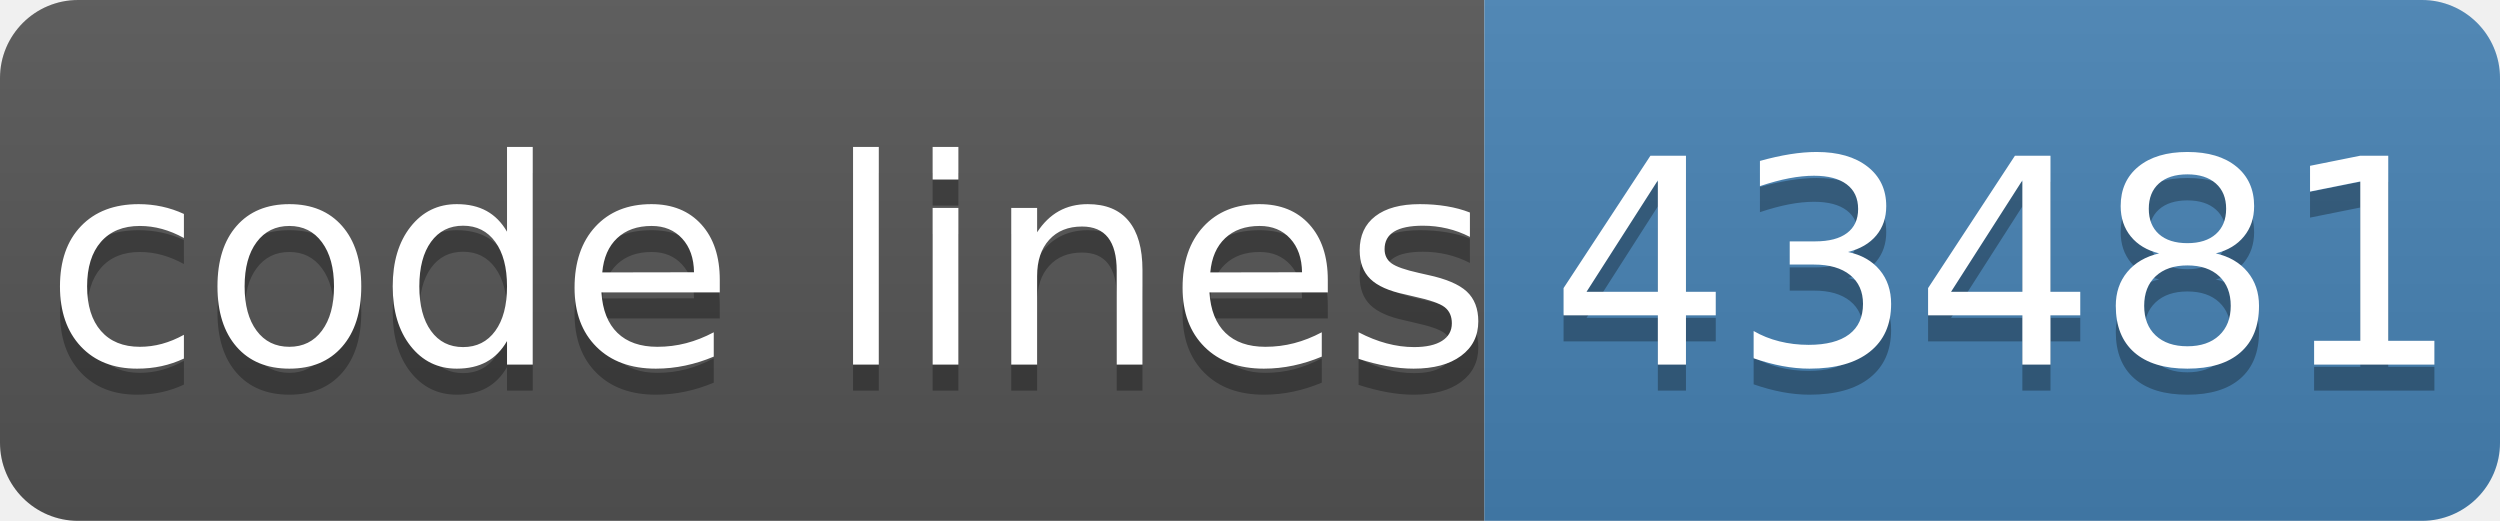
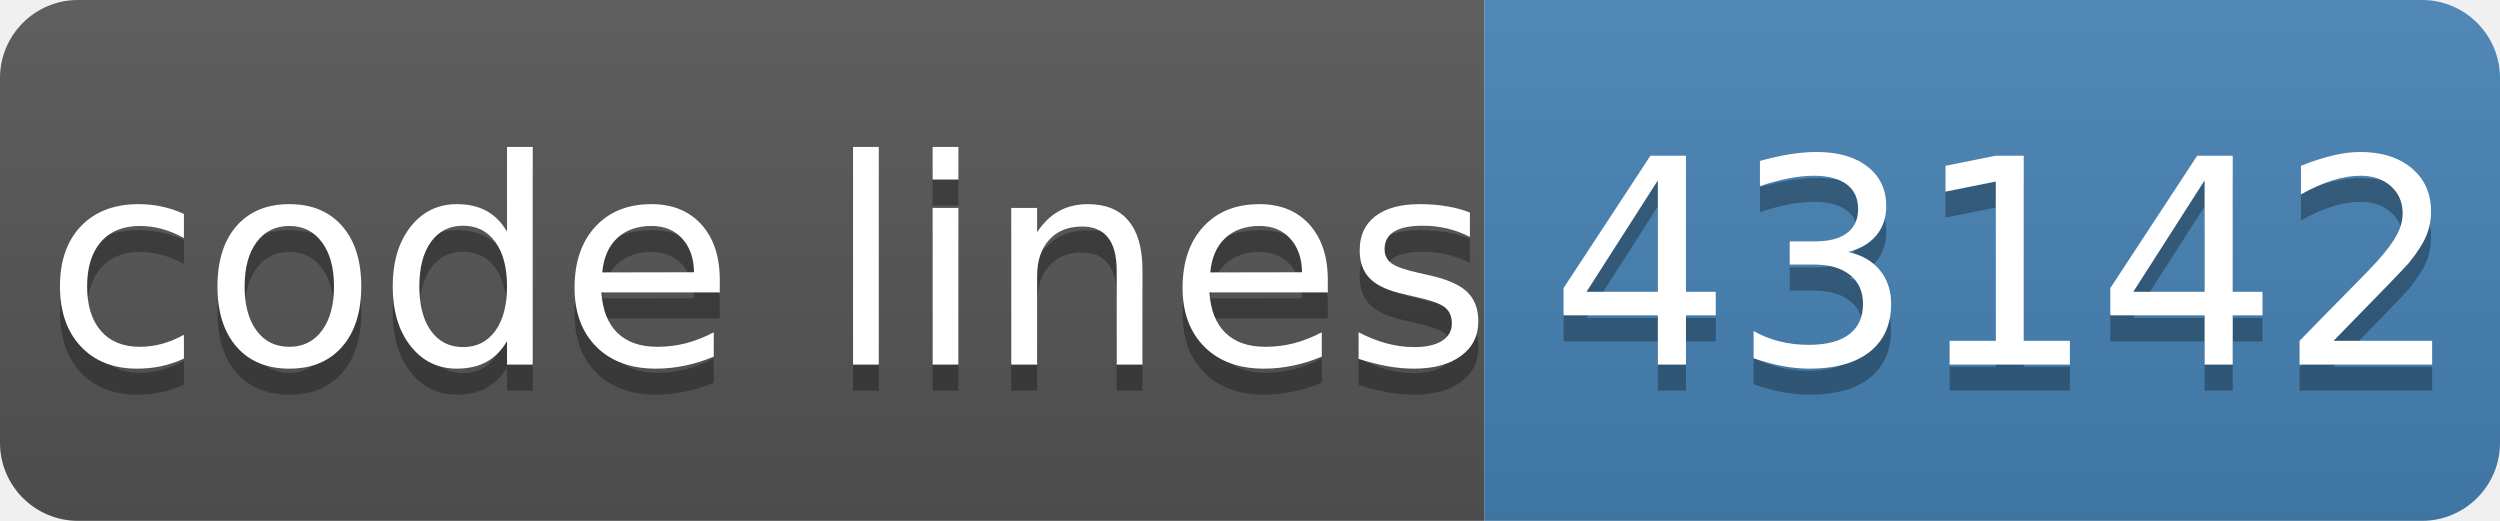
- <svg xmlns="http://www.w3.org/2000/svg" width="96" height="20" role="img" aria-label="code lines: 43481">
+ <svg xmlns="http://www.w3.org/2000/svg" width="96" height="20" role="img" aria-label="code lines: 43142">
  <linearGradient id="s" x2="0" y2="100%">
    <stop offset="0" stop-color="#bbb" stop-opacity=".1" />
    <stop offset="1" stop-opacity=".1" />
  </linearGradient>
  <clipPath id="r">
    <rect width="96" height="20" rx="3" fill="#fff" />
  </clipPath>
  <g clip-path="url(#r)">
    <rect width="57" height="20" fill="#555" />
    <rect x="57" width="40" height="20" fill="#4682b4" />
    <rect width="96" height="20" fill="url(#s)" />
  </g>
  <g fill="#fff" text-anchor="middle" font-family="Verdana,Geneva,DejaVu Sans,sans-serif" text-rendering="geometricPrecision" font-size="110">
    <text aria-hidden="true" x="295" y="150" fill="#010101" fill-opacity=".3" transform="scale(.1)" textLength="510">code lines</text>
    <text x="295" y="140" transform="scale(.1)" fill="#fff" textLength="510">code lines</text>
-     <text aria-hidden="true" x="770" y="150" fill="#010101" fill-opacity=".3" transform="scale(.1)" textLength="320">43481</text>
-     <text x="770" y="140" transform="scale(.1)" fill="#fff" textLength="320">43481</text>
+     <text aria-hidden="true" x="770" y="150" fill="#010101" fill-opacity=".3" transform="scale(.1)" textLength="320">43142</text>
+     <text x="770" y="140" transform="scale(.1)" fill="#fff" textLength="320">43142</text>
  </g>
</svg>
